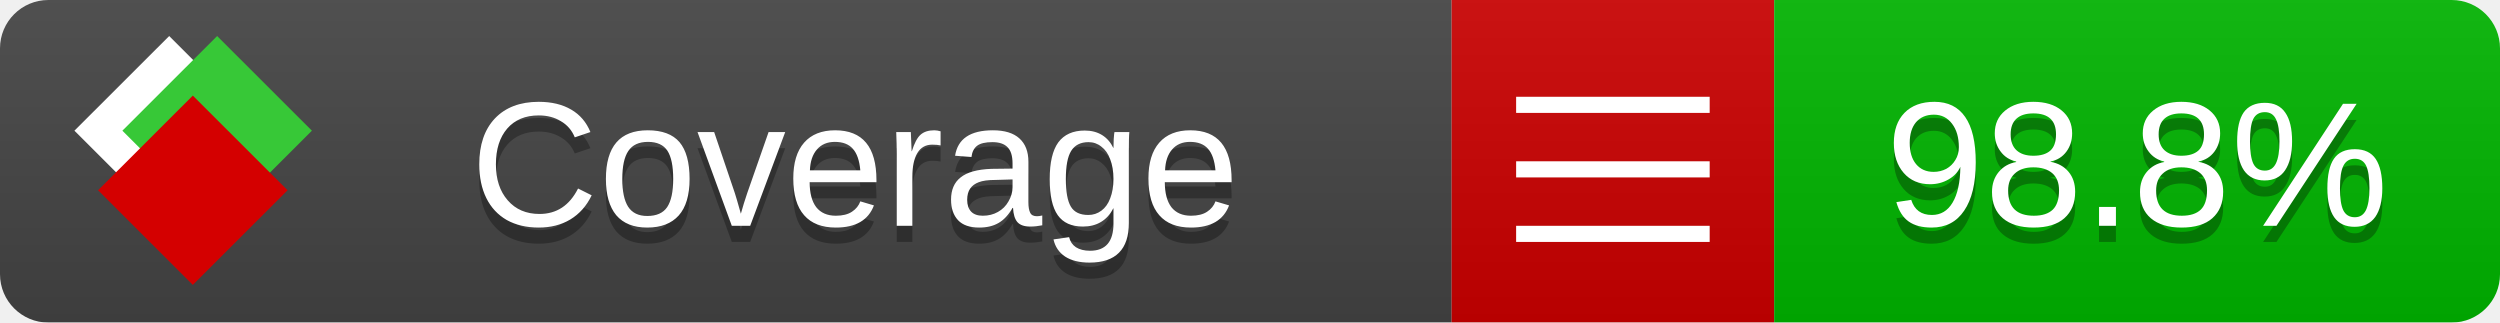
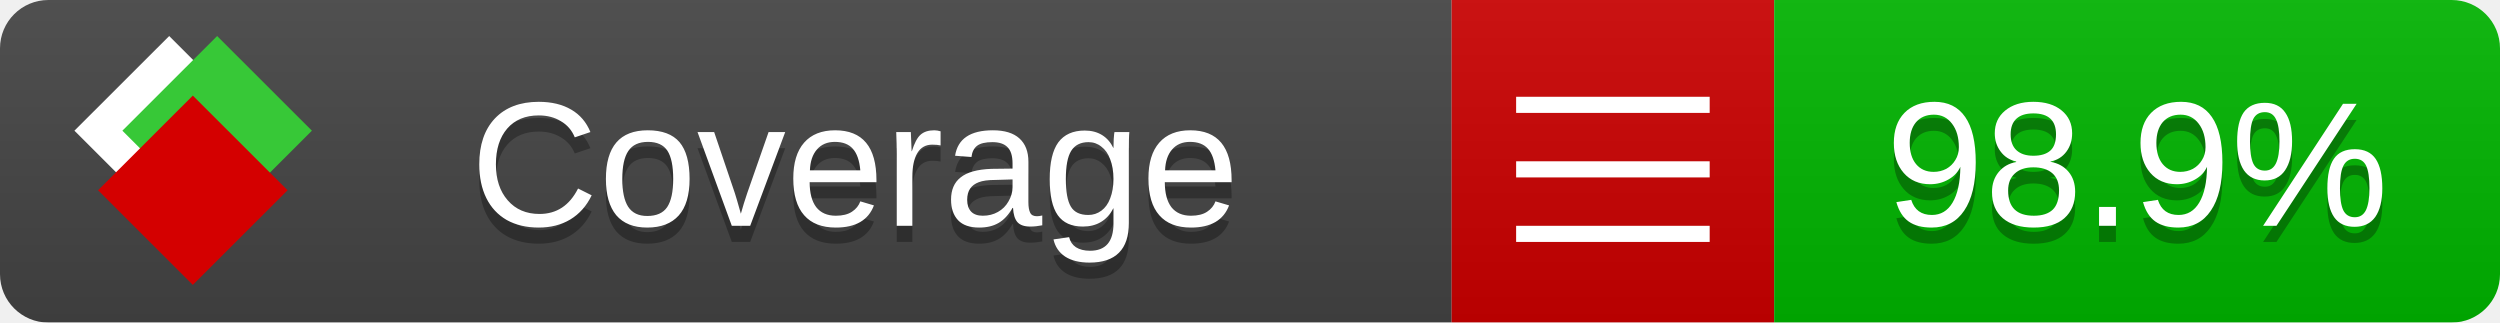
<svg xmlns="http://www.w3.org/2000/svg" xmlns:xlink="http://www.w3.org/1999/xlink" width="155" height="20">
  <style type="text/css">
          
            @keyframes fade1 {
                0% { visibility: visible; opacity: 1; }
               27% { visibility: visible; opacity: 1; }
               33% { visibility: hidden; opacity: 0; }
               60% { visibility: hidden; opacity: 0; }
               66% { visibility: hidden; opacity: 0; }
               93% { visibility: hidden; opacity: 0; }
              100% { visibility: visible; opacity: 1; }
            }
            @keyframes fade2 {
                0% { visibility: hidden; opacity: 0; }
               27% { visibility: hidden; opacity: 0; }
               33% { visibility: visible; opacity: 1; }
               60% { visibility: visible; opacity: 1; }
               66% { visibility: hidden; opacity: 0; }
               93% { visibility: hidden; opacity: 0; }
              100% { visibility: hidden; opacity: 0; }
            }
            @keyframes fade3 {
                0% { visibility: hidden; opacity: 0; }
               27% { visibility: hidden; opacity: 0; }
               33% { visibility: hidden; opacity: 0; }
               60% { visibility: hidden; opacity: 0; }
               66% { visibility: visible; opacity: 1; }
               93% { visibility: visible; opacity: 1; }
              100% { visibility: hidden; opacity: 0; }
            }
            .linecoverage {
                animation-duration: 15s;
                animation-name: fade1;
                animation-iteration-count: infinite;
            }
            .branchcoverage {
                animation-duration: 15s;
                animation-name: fade2;
                animation-iteration-count: infinite;
            }
            .methodcoverage {
                animation-duration: 15s;
                animation-name: fade3;
                animation-iteration-count: infinite;
            }
          
    </style>
  <defs>
    <linearGradient id="gradient" x2="0" y2="100%">
      <stop offset="0" stop-color="#bbb" stop-opacity=".1" />
      <stop offset="1" stop-opacity=".1" />
    </linearGradient>
    <linearGradient id="c">
      <stop offset="0" stop-color="#d40000" />
      <stop offset="1" stop-color="#ff2a2a" />
    </linearGradient>
    <linearGradient id="a">
      <stop offset="0" stop-color="#e0e0de" />
      <stop offset="1" stop-color="#fff" />
    </linearGradient>
    <linearGradient id="b">
      <stop offset="0" stop-color="#37c837" />
      <stop offset="1" stop-color="#217821" />
    </linearGradient>
    <linearGradient xlink:href="#a" id="e" x1="106.44" x2="69.96" y1="-11.96" y2="-46.84" gradientTransform="matrix(-.8426 -.00045 -.00045 -.8426 -94.27 -75.82)" gradientUnits="userSpaceOnUse" />
    <linearGradient xlink:href="#b" id="f" x1="56.19" x2="77.97" y1="-23.45" y2="10.62" gradientTransform="matrix(.8426 .00045 .00045 .8426 94.27 75.82)" gradientUnits="userSpaceOnUse" />
    <linearGradient xlink:href="#c" id="g" x1="79.98" x2="132.9" y1="10.79" y2="10.79" gradientTransform="matrix(.8426 .00045 .00045 .8426 94.27 75.82)" gradientUnits="userSpaceOnUse" />
    <mask id="mask">
      <rect width="155" height="20" rx="3" fill="#fff" />
    </mask>
    <g id="icon" transform="matrix(.04486 0 0 .04481 -.48 -.63)">
      <rect width="52.92" height="52.92" x="-109.72" y="-27.13" fill="url(#e)" transform="rotate(-135)" />
      <rect width="52.92" height="52.92" x="70.19" y="-39.18" fill="url(#f)" transform="rotate(45)" />
      <rect width="52.92" height="52.92" x="80.05" y="-15.74" fill="url(#g)" transform="rotate(45)" />
    </g>
  </defs>
  <g mask="url(#mask)">
    <rect x="0" y="0" width="90" height="20" fill="#444" />
    <rect x="90" y="0" width="20" height="20" fill="#c00" />
    <rect x="110" y="0" width="45" height="20" fill="#00B600" />
    <rect x="0" y="0" width="155" height="20" fill="url(#gradient)" />
  </g>
  <g>
    <path class="" stroke="#fff" d="M94 6.5 h12 M94 10.5 h12 M94 14.5 h12" />
  </g>
  <g fill="#fff" text-anchor="middle" font-family="Verdana,Arial,Geneva,sans-serif" font-size="11">
    <a xlink:href="https://github.com/danielpalme/ReportGenerator" target="_top">
      <use xlink:href="#icon" transform="translate(3,1) scale(3.5)" />
    </a>
    <text x="53" y="15" fill="#010101" fill-opacity=".3">Coverage</text>
    <text x="53" y="14" fill="#fff">Coverage</text>
-     <text class="" x="132.5" y="15" fill="#010101" fill-opacity=".3">98.8%</text>
-     <text class="" x="132.5" y="14">98.8%</text>
+     <text class="" x="132.5" y="15" fill="#010101" fill-opacity=".3">98.9%</text>
+     <text class="" x="132.5" y="14">98.9%</text>
  </g>
  <g>
    <rect class="" x="90" y="0" width="65" height="20" fill-opacity="0" />
  </g>
</svg>
